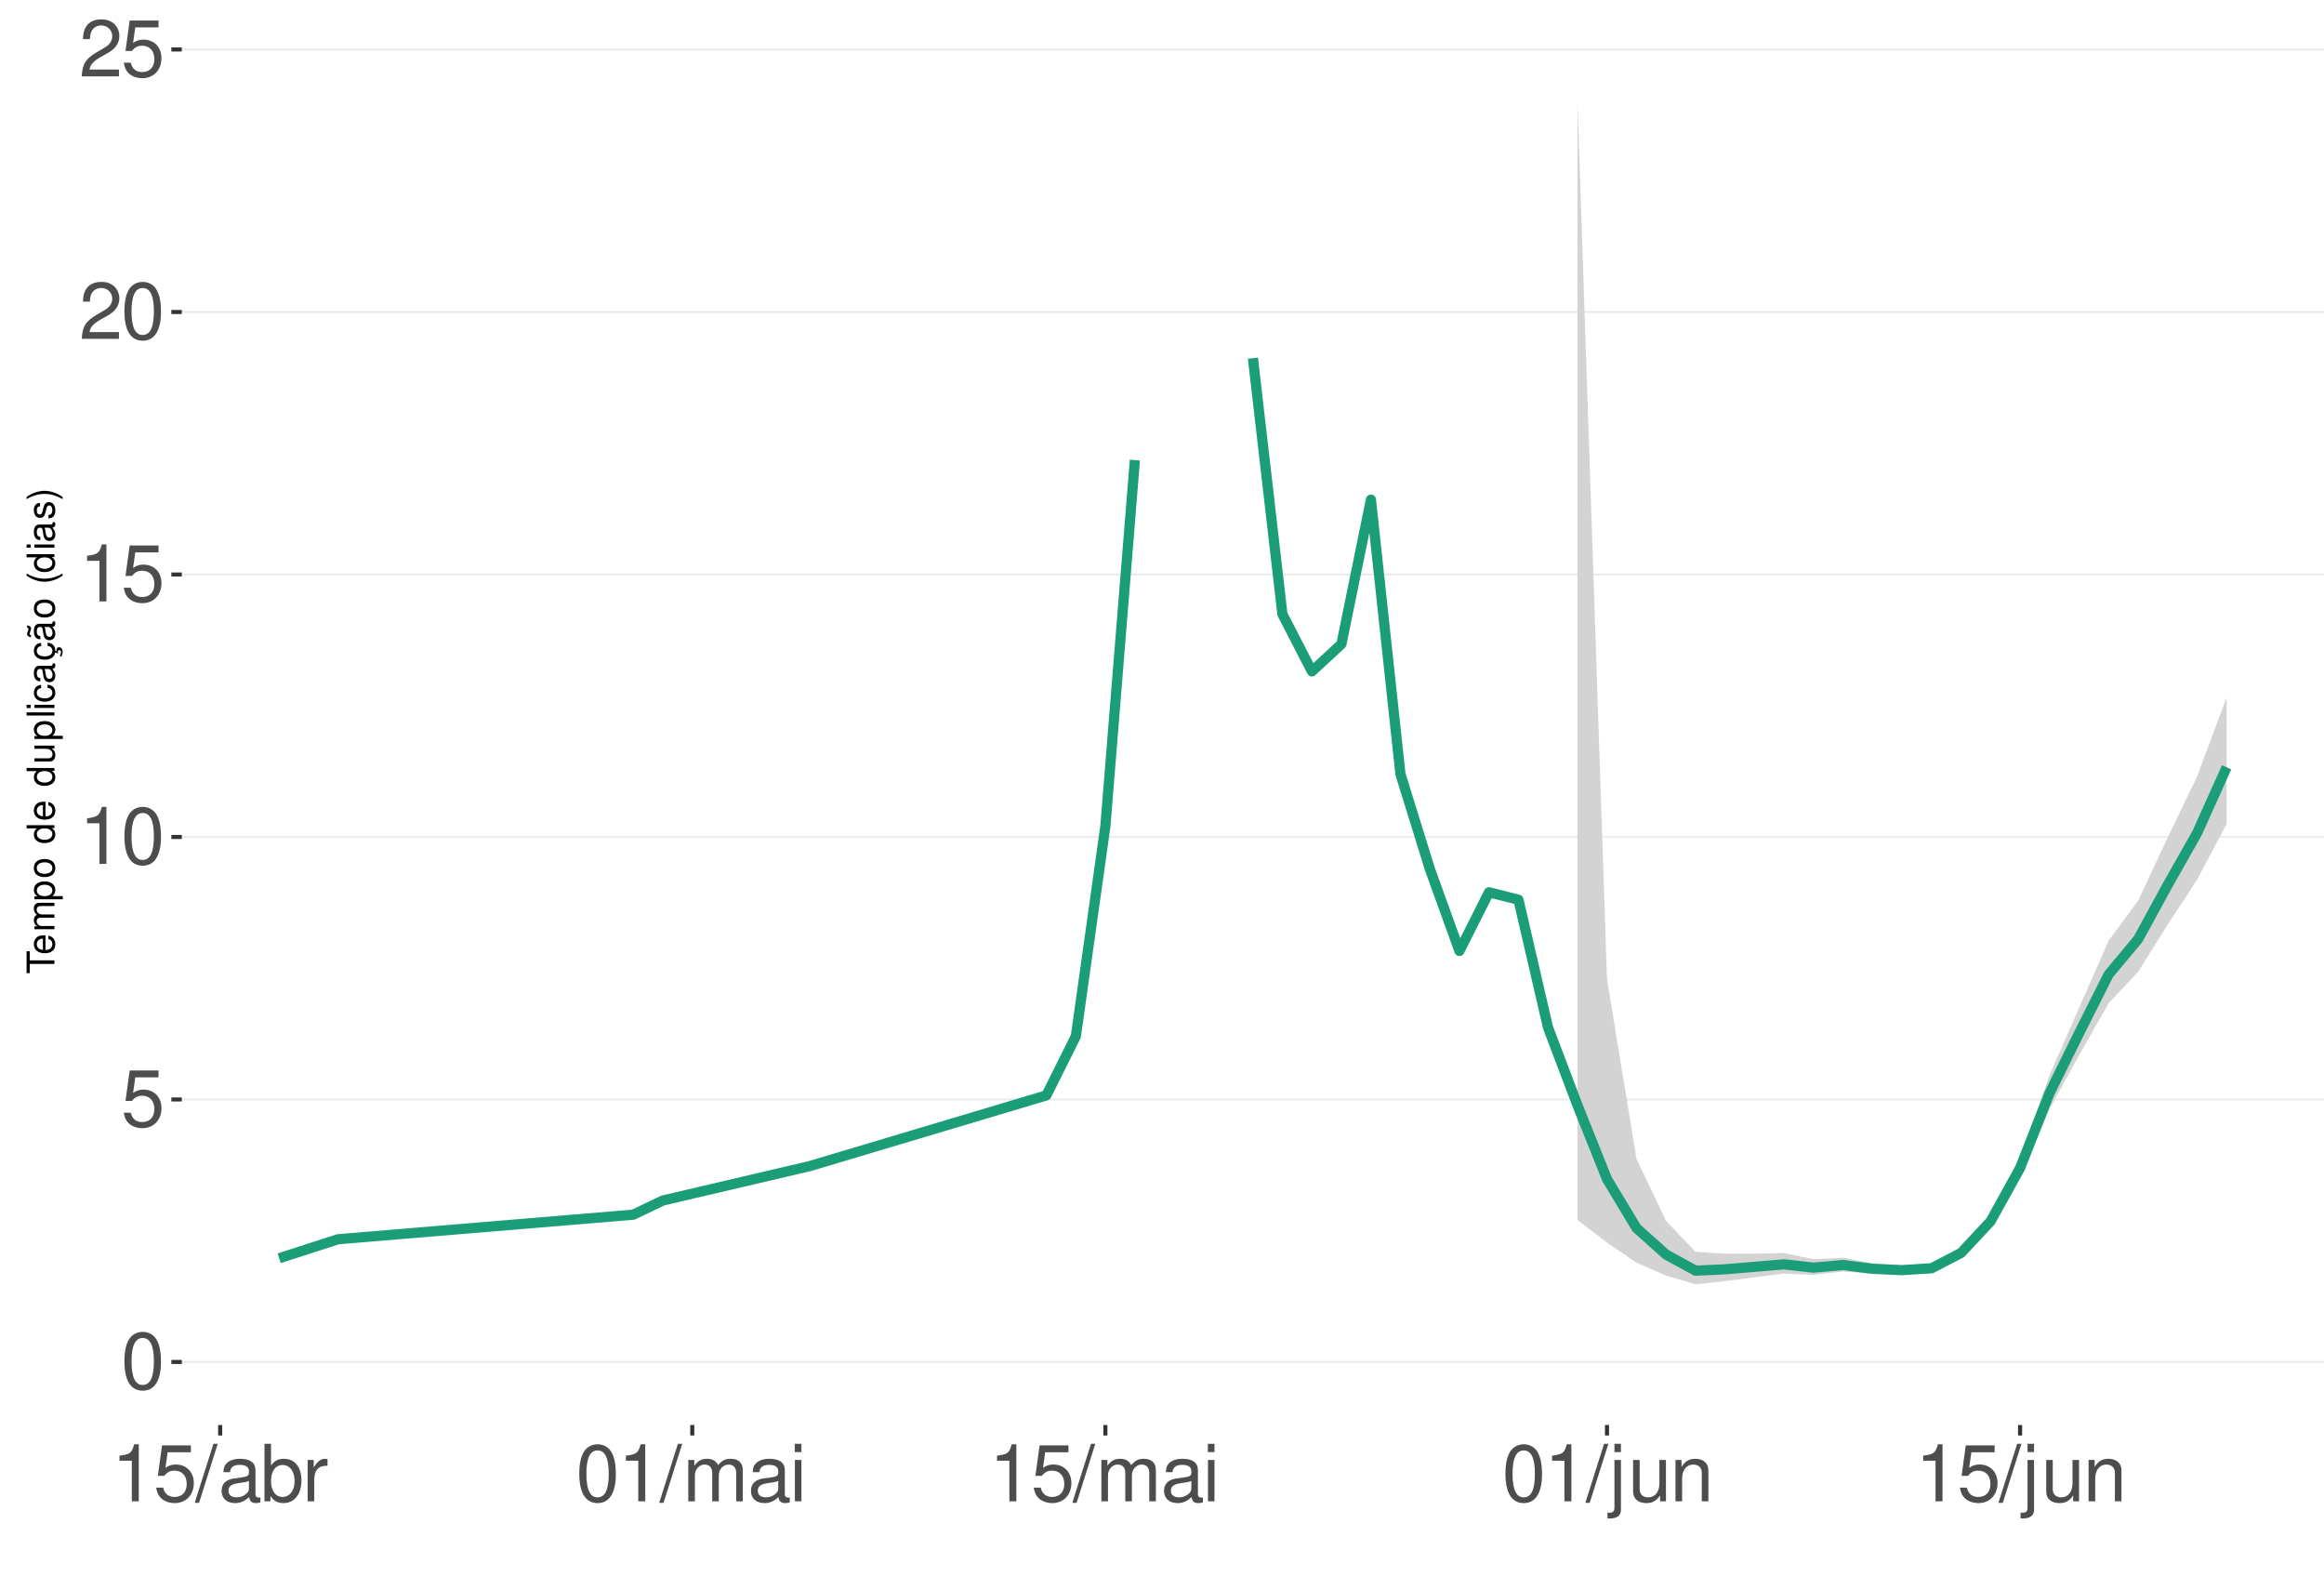
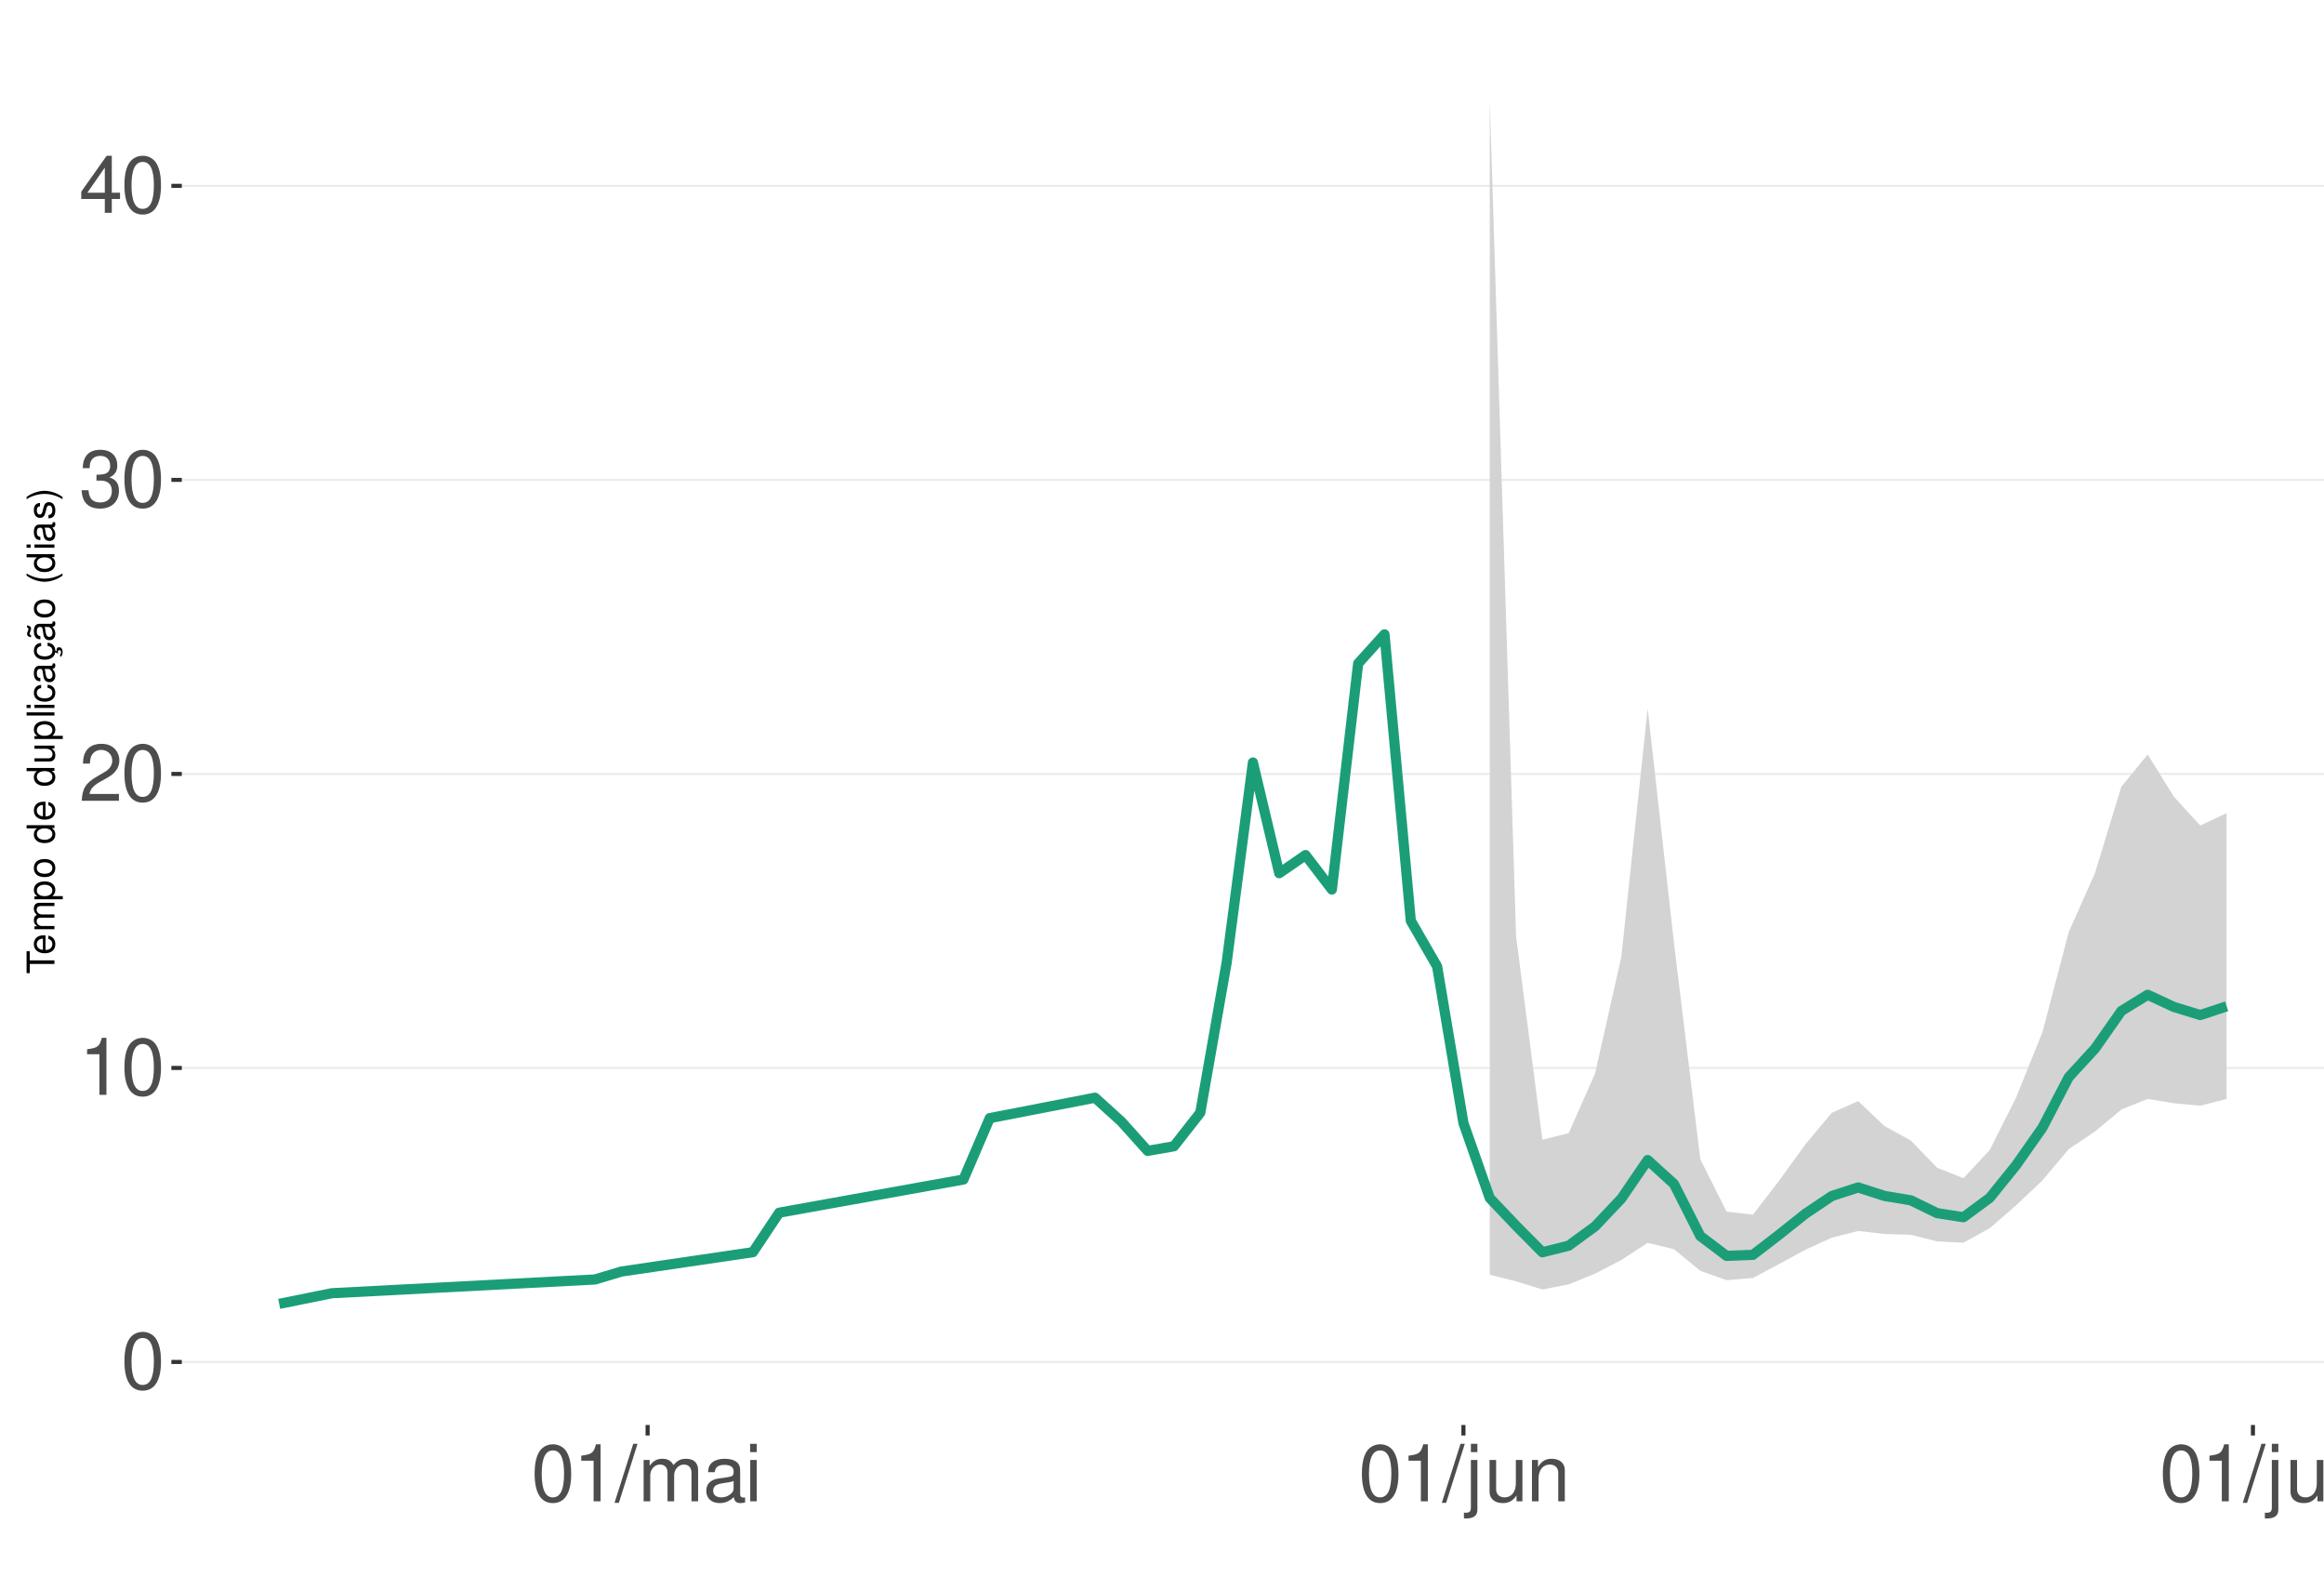
<svg xmlns="http://www.w3.org/2000/svg" xmlns:xlink="http://www.w3.org/1999/xlink" width="609pt" height="413pt" viewBox="0 0 609 413" version="1.1">
  <defs>
    <g>
      <symbol overflow="visible" id="glyph0-0">
        <path style="stroke:none;" d="" />
      </symbol>
      <symbol overflow="visible" id="glyph0-1">
        <path style="stroke:none;" d="M 5.688 -14.938 C 4.312 -14.938 3.078 -14.312 2.312 -13.297 C 1.359 -11.984 0.891 -10 0.891 -7.234 C 0.891 -2.188 2.547 0.469 5.688 0.469 C 8.781 0.469 10.469 -2.188 10.469 -7.109 C 10.469 -10 10.016 -11.938 9.047 -13.297 C 8.281 -14.328 7.062 -14.938 5.688 -14.938 Z M 5.688 -13.328 C 7.641 -13.328 8.609 -11.312 8.609 -7.266 C 8.609 -3.016 7.656 -1.031 5.641 -1.031 C 3.719 -1.031 2.75 -3.094 2.75 -7.203 C 2.75 -11.312 3.719 -13.328 5.688 -13.328 Z M 5.688 -13.328 " />
      </symbol>
      <symbol overflow="visible" id="glyph0-2">
-         <path style="stroke:none;" d="M 9.828 -14.641 L 2.266 -14.641 L 1.172 -6.672 L 2.844 -6.672 C 3.703 -7.688 4.406 -8.031 5.562 -8.031 C 7.516 -8.031 8.734 -6.688 8.734 -4.531 C 8.734 -2.422 7.516 -1.141 5.531 -1.141 C 3.953 -1.141 2.969 -1.938 2.547 -3.594 L 0.719 -3.594 C 0.969 -2.391 1.172 -1.812 1.609 -1.281 C 2.438 -0.172 3.922 0.469 5.578 0.469 C 8.531 0.469 10.594 -1.672 10.594 -4.766 C 10.594 -7.656 8.672 -9.641 5.859 -9.641 C 4.828 -9.641 4 -9.375 3.156 -8.766 L 3.734 -12.844 L 9.828 -12.844 Z M 9.828 -14.641 " />
+         <path style="stroke:none;" d="M 5.344 -10.641 L 5.344 0 L 7.172 0 L 7.172 -14.938 L 5.969 -14.938 C 5.328 -12.641 4.922 -12.328 2.109 -11.953 L 2.109 -10.641 Z M 5.344 -10.641 " />
      </symbol>
      <symbol overflow="visible" id="glyph0-3">
-         <path style="stroke:none;" d="M 5.344 -10.641 L 5.344 0 L 7.172 0 L 7.172 -14.938 L 5.969 -14.938 C 5.328 -12.641 4.922 -12.328 2.109 -11.953 L 2.109 -10.641 Z M 5.344 -10.641 " />
+         <path style="stroke:none;" d="M 10.453 -1.797 L 2.75 -1.797 C 2.938 -3.031 3.594 -3.828 5.391 -4.922 L 7.453 -6.078 C 9.5 -7.203 10.562 -8.734 10.562 -10.578 C 10.562 -11.812 10.062 -12.969 9.188 -13.781 C 8.328 -14.562 7.25 -14.938 5.859 -14.938 C 4 -14.938 2.625 -14.281 1.812 -13 C 1.297 -12.203 1.078 -11.281 1.031 -9.766 L 2.844 -9.766 C 2.906 -10.781 3.031 -11.375 3.281 -11.875 C 3.766 -12.781 4.703 -13.344 5.797 -13.344 C 7.453 -13.344 8.703 -12.141 8.703 -10.531 C 8.703 -9.344 8.016 -8.297 6.719 -7.562 L 4.812 -6.438 C 1.75 -4.688 0.875 -3.281 0.703 -0.016 L 10.453 -0.016 Z M 10.453 -1.797 " />
      </symbol>
      <symbol overflow="visible" id="glyph0-4">
-         <path style="stroke:none;" d="M 10.453 -1.797 L 2.75 -1.797 C 2.938 -3.031 3.594 -3.828 5.391 -4.922 L 7.453 -6.078 C 9.5 -7.203 10.562 -8.734 10.562 -10.578 C 10.562 -11.812 10.062 -12.969 9.188 -13.781 C 8.328 -14.562 7.25 -14.938 5.859 -14.938 C 4 -14.938 2.625 -14.281 1.812 -13 C 1.297 -12.203 1.078 -11.281 1.031 -9.766 L 2.844 -9.766 C 2.906 -10.781 3.031 -11.375 3.281 -11.875 C 3.766 -12.781 4.703 -13.344 5.797 -13.344 C 7.453 -13.344 8.703 -12.141 8.703 -10.531 C 8.703 -9.344 8.016 -8.297 6.719 -7.562 L 4.812 -6.438 C 1.75 -4.688 0.875 -3.281 0.703 -0.016 L 10.453 -0.016 Z M 10.453 -1.797 " />
+         <path style="stroke:none;" d="M 4.562 -6.875 L 5.562 -6.875 C 7.547 -6.875 8.594 -5.953 8.594 -4.156 C 8.594 -2.266 7.453 -1.141 5.578 -1.141 C 3.578 -1.141 2.609 -2.141 2.484 -4.344 L 0.656 -4.344 C 0.75 -3.141 0.953 -2.359 1.297 -1.688 C 2.062 -0.25 3.484 0.469 5.5 0.469 C 8.516 0.469 10.453 -1.344 10.453 -4.172 C 10.453 -6.078 9.734 -7.109 7.969 -7.719 C 9.344 -8.281 10.016 -9.312 10.016 -10.828 C 10.016 -13.391 8.344 -14.938 5.562 -14.938 C 2.609 -14.938 1.031 -13.281 0.969 -10.125 L 2.781 -10.125 C 2.812 -11.031 2.891 -11.547 3.125 -12 C 3.531 -12.844 4.438 -13.344 5.578 -13.344 C 7.188 -13.344 8.156 -12.375 8.156 -10.766 C 8.156 -9.703 7.781 -9.062 6.984 -8.719 C 6.484 -8.516 5.828 -8.422 4.562 -8.406 Z M 4.562 -6.875 " />
      </symbol>
      <symbol overflow="visible" id="glyph0-5">
+         <path style="stroke:none;" d="M 6.75 -3.609 L 6.75 0 L 8.578 0 L 8.578 -3.609 L 10.734 -3.609 L 10.734 -5.25 L 8.578 -5.25 L 8.578 -14.938 L 7.234 -14.938 L 0.578 -5.531 L 0.578 -3.609 Z M 6.75 -5.25 L 2.172 -5.25 L 6.75 -11.844 Z M 6.75 -5.25 " />
+       </symbol>
+       <symbol overflow="visible" id="glyph0-6">
        <path style="stroke:none;" d="M 4.734 -15.062 L -0.172 0.406 L 0.969 0.406 L 5.859 -15.062 Z M 4.734 -15.062 " />
      </symbol>
-       <symbol overflow="visible" id="glyph0-6">
+       <symbol overflow="visible" id="glyph0-7">
+         <path style="stroke:none;" d="M 1.453 -10.828 L 1.453 0 L 3.188 0 L 3.188 -6.797 C 3.188 -8.359 4.312 -9.625 5.719 -9.625 C 7 -9.625 7.719 -8.844 7.719 -7.453 L 7.719 0 L 9.453 0 L 9.453 -6.797 C 9.453 -8.359 10.594 -9.625 12 -9.625 C 13.266 -9.625 14 -8.812 14 -7.453 L 14 0 L 15.734 0 L 15.734 -8.125 C 15.734 -10.062 14.625 -11.141 12.594 -11.141 C 11.156 -11.141 10.281 -10.703 9.281 -9.484 C 8.641 -10.641 7.766 -11.141 6.359 -11.141 C 4.922 -11.141 3.953 -10.594 3.031 -9.297 L 3.031 -10.828 Z M 1.453 -10.828 " />
+       </symbol>
+       <symbol overflow="visible" id="glyph0-8">
        <path style="stroke:none;" d="M 11.047 -1.016 C 10.859 -0.969 10.781 -0.969 10.672 -0.969 C 10.078 -0.969 9.75 -1.281 9.75 -1.812 L 9.75 -8.188 C 9.75 -10.094 8.344 -11.141 5.688 -11.141 C 4.094 -11.141 2.828 -10.672 2.094 -9.875 C 1.594 -9.312 1.391 -8.703 1.344 -7.625 L 3.078 -7.625 C 3.219 -8.938 4 -9.547 5.625 -9.547 C 7.188 -9.547 8.031 -8.969 8.031 -7.938 L 8.031 -7.484 C 8.016 -6.734 7.641 -6.469 6.234 -6.281 C 3.797 -5.969 3.422 -5.891 2.766 -5.625 C 1.516 -5.078 0.875 -4.125 0.875 -2.734 C 0.875 -0.766 2.234 0.469 4.422 0.469 C 5.781 0.469 6.875 0 8.094 -1.109 C 8.219 0 8.766 0.469 9.875 0.469 C 10.25 0.469 10.469 0.438 11.047 0.297 Z M 8.031 -3.406 C 8.031 -2.828 7.875 -2.484 7.359 -2 C 6.656 -1.359 5.797 -1.031 4.797 -1.031 C 3.453 -1.031 2.672 -1.672 2.672 -2.766 C 2.672 -3.906 3.406 -4.484 5.266 -4.75 C 7.109 -5 7.453 -5.078 8.031 -5.344 Z M 8.031 -3.406 " />
      </symbol>
-       <symbol overflow="visible" id="glyph0-7">
-         <path style="stroke:none;" d="M 1.109 -15.062 L 1.109 0 L 2.672 0 L 2.672 -1.391 C 3.484 -0.125 4.578 0.469 6.094 0.469 C 8.938 0.469 10.797 -1.859 10.797 -5.453 C 10.797 -8.969 9.047 -11.141 6.172 -11.141 C 4.688 -11.141 3.641 -10.578 2.828 -9.359 L 2.828 -15.062 Z M 5.844 -9.516 C 7.766 -9.516 9 -7.844 9 -5.266 C 9 -2.812 7.719 -1.141 5.844 -1.141 C 4 -1.141 2.828 -2.781 2.828 -5.328 C 2.828 -7.875 4 -9.516 5.844 -9.516 Z M 5.844 -9.516 " />
-       </symbol>
-       <symbol overflow="visible" id="glyph0-8">
-         <path style="stroke:none;" d="M 1.422 -10.828 L 1.422 0 L 3.156 0 L 3.156 -5.625 C 3.188 -8.219 4.25 -9.375 6.625 -9.312 L 6.625 -11.078 C 6.344 -11.109 6.172 -11.141 5.969 -11.141 C 4.859 -11.141 4 -10.469 3.016 -8.859 L 3.016 -10.828 Z M 1.422 -10.828 " />
-       </symbol>
      <symbol overflow="visible" id="glyph0-9">
-         <path style="stroke:none;" d="M 1.453 -10.828 L 1.453 0 L 3.188 0 L 3.188 -6.797 C 3.188 -8.359 4.312 -9.625 5.719 -9.625 C 7 -9.625 7.719 -8.844 7.719 -7.453 L 7.719 0 L 9.453 0 L 9.453 -6.797 C 9.453 -8.359 10.594 -9.625 12 -9.625 C 13.266 -9.625 14 -8.812 14 -7.453 L 14 0 L 15.734 0 L 15.734 -8.125 C 15.734 -10.062 14.625 -11.141 12.594 -11.141 C 11.156 -11.141 10.281 -10.703 9.281 -9.484 C 8.641 -10.641 7.766 -11.141 6.359 -11.141 C 4.922 -11.141 3.953 -10.594 3.031 -9.297 L 3.031 -10.828 Z M 1.453 -10.828 " />
+         <path style="stroke:none;" d="M 3.094 -10.828 L 1.391 -10.828 L 1.391 0 L 3.094 0 Z M 3.094 -15.062 L 1.359 -15.062 L 1.359 -12.891 L 3.094 -12.891 Z M 3.094 -15.062 " />
      </symbol>
      <symbol overflow="visible" id="glyph0-10">
-         <path style="stroke:none;" d="M 3.094 -10.828 L 1.391 -10.828 L 1.391 0 L 3.094 0 Z M 3.094 -15.062 L 1.359 -15.062 L 1.359 -12.891 L 3.094 -12.891 Z M 3.094 -15.062 " />
+         <path style="stroke:none;" d="M 1.453 -10.828 L 1.453 1.562 C 1.453 2.641 1.109 3 0.047 3 C -0.078 3 -0.141 3 -0.375 2.969 L -0.375 4.438 C -0.172 4.484 -0.062 4.5 0.203 4.5 C 2.141 4.5 3.156 3.734 3.156 2.25 L 3.156 -10.828 Z M 3.156 -15.062 L 1.453 -15.062 L 1.453 -12.891 L 3.156 -12.891 Z M 3.156 -15.062 " />
      </symbol>
      <symbol overflow="visible" id="glyph0-11">
-         <path style="stroke:none;" d="M 1.453 -10.828 L 1.453 1.562 C 1.453 2.641 1.109 3 0.047 3 C -0.078 3 -0.141 3 -0.375 2.969 L -0.375 4.438 C -0.172 4.484 -0.062 4.5 0.203 4.5 C 2.141 4.5 3.156 3.734 3.156 2.25 L 3.156 -10.828 Z M 3.156 -15.062 L 1.453 -15.062 L 1.453 -12.891 L 3.156 -12.891 Z M 3.156 -15.062 " />
+         <path style="stroke:none;" d="M 9.953 0 L 9.953 -10.828 L 8.234 -10.828 L 8.234 -4.688 C 8.234 -2.484 7.078 -1.031 5.281 -1.031 C 3.922 -1.031 3.062 -1.859 3.062 -3.156 L 3.062 -10.828 L 1.344 -10.828 L 1.344 -2.484 C 1.344 -0.688 2.688 0.469 4.797 0.469 C 6.375 0.469 7.391 -0.078 8.406 -1.516 L 8.406 0 Z M 9.953 0 " />
      </symbol>
      <symbol overflow="visible" id="glyph0-12">
-         <path style="stroke:none;" d="M 9.953 0 L 9.953 -10.828 L 8.234 -10.828 L 8.234 -4.688 C 8.234 -2.484 7.078 -1.031 5.281 -1.031 C 3.922 -1.031 3.062 -1.859 3.062 -3.156 L 3.062 -10.828 L 1.344 -10.828 L 1.344 -2.484 C 1.344 -0.688 2.688 0.469 4.797 0.469 C 6.375 0.469 7.391 -0.078 8.406 -1.516 L 8.406 0 Z M 9.953 0 " />
+         <path style="stroke:none;" d="M 1.453 -10.828 L 1.453 0 L 3.188 0 L 3.188 -5.969 C 3.188 -8.188 4.344 -9.625 6.109 -9.625 C 7.484 -9.625 8.344 -8.797 8.344 -7.5 L 8.344 0 L 10.062 0 L 10.062 -8.188 C 10.062 -9.984 8.719 -11.141 6.625 -11.141 C 5.016 -11.141 3.984 -10.516 3.031 -9 L 3.031 -10.828 Z M 1.453 -10.828 " />
      </symbol>
      <symbol overflow="visible" id="glyph0-13">
-         <path style="stroke:none;" d="M 1.453 -10.828 L 1.453 0 L 3.188 0 L 3.188 -5.969 C 3.188 -8.188 4.344 -9.625 6.109 -9.625 C 7.484 -9.625 8.344 -8.797 8.344 -7.5 L 8.344 0 L 10.062 0 L 10.062 -8.188 C 10.062 -9.984 8.719 -11.141 6.625 -11.141 C 5.016 -11.141 3.984 -10.516 3.031 -9 L 3.031 -10.828 Z M 1.453 -10.828 " />
+         <path style="stroke:none;" d="M 3.141 -15.062 L 1.406 -15.062 L 1.406 0 L 3.141 0 Z M 3.141 -15.062 " />
      </symbol>
      <symbol overflow="visible" id="glyph1-0">
        <path style="stroke:none;" d="" />
      </symbol>
      <symbol overflow="visible" id="glyph1-1">
        <path style="stroke:none;" d="M -6.469 -3.547 L -6.469 -5.938 L -7.297 -5.938 L -7.297 -0.203 L -6.469 -0.203 L -6.469 -2.609 L 0 -2.609 L 0 -3.547 Z M -6.469 -3.547 " />
      </symbol>
      <symbol overflow="visible" id="glyph1-2">
        <path style="stroke:none;" d="M -2.344 -5.125 C -3.141 -5.125 -3.625 -5.062 -4.016 -4.922 C -4.875 -4.578 -5.391 -3.781 -5.391 -2.797 C -5.391 -1.344 -4.281 -0.406 -2.547 -0.406 C -0.812 -0.406 0.234 -1.297 0.234 -2.781 C 0.234 -3.984 -0.453 -4.812 -1.594 -5.016 L -1.594 -4.188 C -0.906 -3.953 -0.547 -3.484 -0.547 -2.812 C -0.547 -2.281 -0.781 -1.828 -1.219 -1.547 C -1.516 -1.344 -1.812 -1.281 -2.344 -1.266 Z M -3.016 -1.297 C -3.984 -1.359 -4.625 -1.953 -4.625 -2.797 C -4.625 -3.641 -3.953 -4.234 -3.016 -4.234 Z M -3.016 -1.297 " />
      </symbol>
      <symbol overflow="visible" id="glyph1-3">
        <path style="stroke:none;" d="M -5.234 -0.703 L 0 -0.703 L 0 -1.547 L -3.297 -1.547 C -4.047 -1.547 -4.656 -2.094 -4.656 -2.766 C -4.656 -3.391 -4.281 -3.734 -3.609 -3.734 L 0 -3.734 L 0 -4.578 L -3.297 -4.578 C -4.047 -4.578 -4.656 -5.125 -4.656 -5.812 C -4.656 -6.422 -4.266 -6.781 -3.609 -6.781 L 0 -6.781 L 0 -7.625 L -3.938 -7.625 C -4.875 -7.625 -5.391 -7.078 -5.391 -6.094 C -5.391 -5.406 -5.188 -4.984 -4.594 -4.484 C -5.156 -4.188 -5.391 -3.766 -5.391 -3.078 C -5.391 -2.375 -5.125 -1.906 -4.5 -1.469 L -5.234 -1.469 Z M -5.234 -0.703 " />
      </symbol>
      <symbol overflow="visible" id="glyph1-4">
        <path style="stroke:none;" d="M 2.188 -0.547 L 2.188 -1.375 L -0.547 -1.375 C -0.016 -1.812 0.234 -2.312 0.234 -2.984 C 0.234 -4.344 -0.859 -5.234 -2.531 -5.234 C -4.297 -5.234 -5.391 -4.375 -5.391 -2.984 C -5.391 -2.266 -5.062 -1.703 -4.453 -1.312 L -5.234 -1.312 L -5.234 -0.547 Z M -4.609 -2.844 C -4.609 -3.766 -3.797 -4.359 -2.547 -4.359 C -1.359 -4.359 -0.547 -3.75 -0.547 -2.844 C -0.547 -1.953 -1.344 -1.375 -2.578 -1.375 C -3.812 -1.375 -4.609 -1.953 -4.609 -2.844 Z M -4.609 -2.844 " />
      </symbol>
      <symbol overflow="visible" id="glyph1-5">
        <path style="stroke:none;" d="M -5.391 -2.719 C -5.391 -1.234 -4.344 -0.359 -2.578 -0.359 C -0.812 -0.359 0.234 -1.234 0.234 -2.734 C 0.234 -4.203 -0.812 -5.094 -2.547 -5.094 C -4.359 -5.094 -5.391 -4.234 -5.391 -2.719 Z M -4.625 -2.734 C -4.625 -3.672 -3.844 -4.234 -2.547 -4.234 C -1.312 -4.234 -0.547 -3.656 -0.547 -2.734 C -0.547 -1.797 -1.312 -1.234 -2.578 -1.234 C -3.844 -1.234 -4.625 -1.797 -4.625 -2.734 Z M -4.625 -2.734 " />
      </symbol>
      <symbol overflow="visible" id="glyph1-6">
        <path style="stroke:none;" d="" />
      </symbol>
      <symbol overflow="visible" id="glyph1-7">
        <path style="stroke:none;" d="M -7.297 -4.953 L -7.297 -4.125 L -4.578 -4.125 C -5.109 -3.766 -5.391 -3.203 -5.391 -2.516 C -5.391 -1.156 -4.297 -0.266 -2.625 -0.266 C -0.859 -0.266 0.234 -1.125 0.234 -2.547 C 0.234 -3.266 -0.047 -3.766 -0.688 -4.203 L 0 -4.203 L 0 -4.953 Z M -4.609 -2.656 C -4.609 -3.547 -3.812 -4.125 -2.562 -4.125 C -1.344 -4.125 -0.547 -3.547 -0.547 -2.656 C -0.547 -1.734 -1.359 -1.125 -2.578 -1.125 C -3.797 -1.125 -4.609 -1.734 -4.609 -2.656 Z M -4.609 -2.656 " />
      </symbol>
      <symbol overflow="visible" id="glyph1-8">
        <path style="stroke:none;" d="M 0 -4.812 L -5.234 -4.812 L -5.234 -3.984 L -2.266 -3.984 C -1.203 -3.984 -0.5 -3.438 -0.5 -2.562 C -0.5 -1.906 -0.906 -1.484 -1.531 -1.484 L -5.234 -1.484 L -5.234 -0.656 L -1.203 -0.656 C -0.328 -0.656 0.234 -1.297 0.234 -2.312 C 0.234 -3.094 -0.047 -3.578 -0.734 -4.062 L 0 -4.062 Z M 0 -4.812 " />
      </symbol>
      <symbol overflow="visible" id="glyph1-9">
        <path style="stroke:none;" d="M -7.297 -1.516 L -7.297 -0.688 L 0 -0.688 L 0 -1.516 Z M -7.297 -1.516 " />
      </symbol>
      <symbol overflow="visible" id="glyph1-10">
        <path style="stroke:none;" d="M -5.234 -1.5 L -5.234 -0.672 L 0 -0.672 L 0 -1.5 Z M -7.297 -1.5 L -7.297 -0.656 L -6.234 -0.656 L -6.234 -1.5 Z M -7.297 -1.5 " />
      </symbol>
      <symbol overflow="visible" id="glyph1-11">
        <path style="stroke:none;" d="M -3.484 -4.703 C -3.984 -4.672 -4.312 -4.562 -4.609 -4.359 C -5.094 -4 -5.391 -3.375 -5.391 -2.641 C -5.391 -1.219 -4.266 -0.312 -2.531 -0.312 C -0.844 -0.312 0.234 -1.203 0.234 -2.625 C 0.234 -3.875 -0.516 -4.672 -1.797 -4.766 L -1.797 -3.938 C -0.953 -3.797 -0.547 -3.359 -0.547 -2.656 C -0.547 -1.734 -1.297 -1.188 -2.531 -1.188 C -3.844 -1.188 -4.625 -1.719 -4.625 -2.625 C -4.625 -3.328 -4.203 -3.766 -3.484 -3.875 Z M -3.484 -4.703 " />
      </symbol>
      <symbol overflow="visible" id="glyph1-12">
        <path style="stroke:none;" d="M -0.484 -5.344 C -0.469 -5.266 -0.469 -5.219 -0.469 -5.172 C -0.469 -4.875 -0.625 -4.719 -0.875 -4.719 L -3.953 -4.719 C -4.891 -4.719 -5.391 -4.047 -5.391 -2.75 C -5.391 -1.984 -5.172 -1.375 -4.781 -1.016 C -4.516 -0.766 -4.203 -0.672 -3.688 -0.656 L -3.688 -1.484 C -4.328 -1.562 -4.625 -1.938 -4.625 -2.719 C -4.625 -3.484 -4.344 -3.891 -3.844 -3.891 L -3.625 -3.891 C -3.266 -3.875 -3.125 -3.703 -3.047 -3.016 C -2.891 -1.844 -2.844 -1.656 -2.719 -1.344 C -2.453 -0.734 -2 -0.422 -1.312 -0.422 C -0.375 -0.422 0.234 -1.078 0.234 -2.141 C 0.234 -2.797 0 -3.328 -0.547 -3.922 C 0 -3.984 0.234 -4.234 0.234 -4.781 C 0.234 -4.953 0.203 -5.062 0.141 -5.344 Z M -1.656 -3.891 C -1.375 -3.891 -1.203 -3.812 -0.969 -3.562 C -0.656 -3.219 -0.5 -2.812 -0.5 -2.312 C -0.5 -1.672 -0.812 -1.297 -1.344 -1.297 C -1.891 -1.297 -2.172 -1.656 -2.297 -2.547 C -2.422 -3.438 -2.453 -3.609 -2.594 -3.891 Z M -1.656 -3.891 " />
      </symbol>
      <symbol overflow="visible" id="glyph1-13">
        <path style="stroke:none;" d="M 0.234 -2.641 C 0.234 -3.875 -0.547 -4.703 -1.797 -4.766 L -1.797 -3.938 C -0.953 -3.797 -0.531 -3.359 -0.531 -2.656 C -0.531 -1.734 -1.281 -1.188 -2.516 -1.188 C -3.844 -1.188 -4.625 -1.719 -4.625 -2.625 C -4.625 -3.328 -4.203 -3.766 -3.484 -3.875 L -3.484 -4.703 C -3.984 -4.672 -4.312 -4.562 -4.609 -4.359 C -5.094 -4 -5.391 -3.375 -5.391 -2.641 C -5.391 -1.219 -4.266 -0.312 -2.531 -0.312 C -1.469 -0.312 -0.625 -0.672 -0.156 -1.312 C 0.047 -1.594 0.125 -1.812 0.203 -2.25 L 0.922 -1.938 L 0.984 -2.062 C 0.938 -2.188 0.906 -2.25 0.906 -2.375 C 0.906 -2.656 1.047 -2.828 1.281 -2.828 C 1.547 -2.828 1.734 -2.594 1.734 -2.297 C 1.734 -2.031 1.672 -1.844 1.438 -1.406 L 1.406 -1.312 L 1.812 -1.094 C 2.078 -1.75 2.141 -1.953 2.141 -2.344 C 2.141 -3.109 1.781 -3.578 1.203 -3.578 C 0.781 -3.578 0.547 -3.297 0.547 -2.797 C 0.547 -2.703 0.547 -2.641 0.562 -2.516 Z M 0.234 -2.641 " />
      </symbol>
      <symbol overflow="visible" id="glyph1-14">
        <path style="stroke:none;" d="M -0.484 -5.344 C -0.469 -5.266 -0.469 -5.219 -0.469 -5.172 C -0.469 -4.875 -0.625 -4.719 -0.875 -4.719 L -3.953 -4.719 C -4.891 -4.719 -5.391 -4.047 -5.391 -2.75 C -5.391 -1.984 -5.172 -1.375 -4.781 -1.016 C -4.516 -0.766 -4.203 -0.672 -3.688 -0.656 L -3.688 -1.484 C -4.328 -1.562 -4.625 -1.938 -4.625 -2.719 C -4.625 -3.484 -4.344 -3.891 -3.844 -3.891 L -3.625 -3.891 C -3.266 -3.875 -3.125 -3.703 -3.047 -3.016 C -2.891 -1.844 -2.844 -1.656 -2.719 -1.344 C -2.453 -0.734 -2 -0.422 -1.312 -0.422 C -0.375 -0.422 0.234 -1.078 0.234 -2.141 C 0.234 -2.797 0 -3.328 -0.547 -3.922 C 0 -3.984 0.234 -4.234 0.234 -4.781 C 0.234 -4.953 0.203 -5.062 0.141 -5.344 Z M -1.656 -3.891 C -1.375 -3.891 -1.203 -3.812 -0.969 -3.562 C -0.656 -3.219 -0.5 -2.812 -0.5 -2.312 C -0.5 -1.672 -0.812 -1.297 -1.344 -1.297 C -1.891 -1.297 -2.172 -1.656 -2.297 -2.547 C -2.422 -3.438 -2.453 -3.609 -2.594 -3.891 Z M -7.172 -3.75 C -6.922 -3.672 -6.812 -3.547 -6.812 -3.375 C -6.812 -3.25 -6.875 -2.984 -6.984 -2.734 C -7.156 -2.312 -7.172 -2.25 -7.172 -2.047 C -7.172 -1.594 -6.797 -1.297 -6.141 -1.188 L -6.141 -1.766 C -6.375 -1.812 -6.5 -1.938 -6.5 -2.094 C -6.5 -2.203 -6.469 -2.344 -6.375 -2.578 C -6.156 -3.156 -6.125 -3.234 -6.125 -3.438 C -6.125 -3.922 -6.484 -4.219 -7.172 -4.312 Z M -7.172 -3.75 " />
      </symbol>
      <symbol overflow="visible" id="glyph1-15">
        <path style="stroke:none;" d="M -7.297 -2.359 C -5.984 -1.359 -4.156 -0.734 -2.594 -0.734 C -1.016 -0.734 0.812 -1.359 2.125 -2.359 L 2.125 -2.906 C 0.688 -2.031 -0.984 -1.547 -2.594 -1.547 C -4.188 -1.547 -5.875 -2.031 -7.297 -2.906 Z M -7.297 -2.359 " />
      </symbol>
      <symbol overflow="visible" id="glyph1-16">
        <path style="stroke:none;" d="M -3.781 -4.375 C -4.812 -4.375 -5.391 -3.688 -5.391 -2.484 C -5.391 -1.266 -4.766 -0.469 -3.797 -0.469 C -2.969 -0.469 -2.578 -0.891 -2.281 -2.125 L -2.094 -2.906 C -1.953 -3.484 -1.734 -3.719 -1.375 -3.719 C -0.875 -3.719 -0.547 -3.234 -0.547 -2.5 C -0.547 -2.047 -0.672 -1.672 -0.891 -1.453 C -1.047 -1.328 -1.188 -1.266 -1.562 -1.219 L -1.562 -0.344 C -0.344 -0.375 0.234 -1.062 0.234 -2.438 C 0.234 -3.75 -0.422 -4.594 -1.438 -4.594 C -2.203 -4.594 -2.641 -4.156 -2.891 -3.109 L -3.078 -2.312 C -3.234 -1.625 -3.453 -1.344 -3.828 -1.344 C -4.312 -1.344 -4.625 -1.766 -4.625 -2.453 C -4.625 -3.125 -4.328 -3.484 -3.781 -3.5 Z M -3.781 -4.375 " />
      </symbol>
      <symbol overflow="visible" id="glyph1-17">
        <path style="stroke:none;" d="M 2.125 -0.938 C 0.812 -1.938 -1.016 -2.562 -2.578 -2.562 C -4.156 -2.562 -5.984 -1.938 -7.297 -0.938 L -7.297 -0.375 C -5.859 -1.266 -4.188 -1.75 -2.578 -1.75 C -0.984 -1.75 0.703 -1.266 2.125 -0.375 Z M 2.125 -0.938 " />
      </symbol>
    </g>
    <clipPath id="clip1">
      <path d="M 47.645 9.961 L 609 9.961 L 609 373.328 L 47.645 373.328 Z M 47.645 9.961 " />
    </clipPath>
    <clipPath id="clip2">
      <path d="M 47.645 356 L 609 356 L 609 358 L 47.645 358 Z M 47.645 356 " />
    </clipPath>
    <clipPath id="clip3">
-       <path d="M 47.645 287 L 609 287 L 609 289 L 47.645 289 Z M 47.645 287 " />
+       <path d="M 47.645 279 L 609 279 L 609 281 L 47.645 281 Z M 47.645 279 " />
    </clipPath>
    <clipPath id="clip4">
-       <path d="M 47.645 219 L 609 219 L 609 220 L 47.645 220 Z M 47.645 219 " />
+       <path d="M 47.645 202 L 609 202 L 609 204 L 47.645 204 Z M 47.645 202 " />
    </clipPath>
    <clipPath id="clip5">
-       <path d="M 47.645 150 L 609 150 L 609 151 L 47.645 151 Z M 47.645 150 " />
+       <path d="M 47.645 125 L 609 125 L 609 126 L 47.645 126 Z M 47.645 125 " />
    </clipPath>
    <clipPath id="clip6">
-       <path d="M 47.645 81 L 609 81 L 609 82 L 47.645 82 Z M 47.645 81 " />
-     </clipPath>
-     <clipPath id="clip7">
-       <path d="M 47.645 12 L 609 12 L 609 14 L 47.645 14 Z M 47.645 12 " />
+       <path d="M 47.645 48 L 609 48 L 609 49 L 47.645 49 Z M 47.645 48 " />
    </clipPath>
  </defs>
  <g id="surface99">
    <rect x="0" y="0" width="609" height="413" style="fill:rgb(100%,100%,100%);fill-opacity:1;stroke:none;" />
    <rect x="0" y="0" width="609" height="413" style="fill:rgb(100%,100%,100%);fill-opacity:1;stroke:none;" />
    <path style="fill:none;stroke-width:1.067;stroke-linecap:round;stroke-linejoin:round;stroke:rgb(100%,100%,100%);stroke-opacity:1;stroke-miterlimit:10;" d="M 0 413 L 609 413 L 609 0 L 0 0 Z M 0 413 " />
    <g clip-path="url(#clip1)" clip-rule="nonzero">
      <path style=" stroke:none;fill-rule:nonzero;fill:rgb(100%,100%,100%);fill-opacity:1;" d="M 47.645 373.328 L 609 373.328 L 609 9.961 L 47.645 9.961 Z M 47.645 373.328 " />
    </g>
    <g clip-path="url(#clip2)" clip-rule="nonzero">
      <path style="fill:none;stroke-width:0.533;stroke-linecap:butt;stroke-linejoin:round;stroke:rgb(92.157%,92.157%,92.157%);stroke-opacity:1;stroke-miterlimit:10;" d="M 47.645 356.812 L 609 356.812 " />
    </g>
    <g clip-path="url(#clip3)" clip-rule="nonzero">
-       <path style="fill:none;stroke-width:0.533;stroke-linecap:butt;stroke-linejoin:round;stroke:rgb(92.157%,92.157%,92.157%);stroke-opacity:1;stroke-miterlimit:10;" d="M 47.645 288.043 L 609 288.043 " />
+       <path style="fill:none;stroke-width:0.533;stroke-linecap:butt;stroke-linejoin:round;stroke:rgb(92.157%,92.157%,92.157%);stroke-opacity:1;stroke-miterlimit:10;" d="M 47.645 279.781 L 609 279.781 " />
    </g>
    <g clip-path="url(#clip4)" clip-rule="nonzero">
-       <path style="fill:none;stroke-width:0.533;stroke-linecap:butt;stroke-linejoin:round;stroke:rgb(92.157%,92.157%,92.157%);stroke-opacity:1;stroke-miterlimit:10;" d="M 47.645 219.273 L 609 219.273 " />
+       <path style="fill:none;stroke-width:0.533;stroke-linecap:butt;stroke-linejoin:round;stroke:rgb(92.157%,92.157%,92.157%);stroke-opacity:1;stroke-miterlimit:10;" d="M 47.645 202.75 L 609 202.75 " />
    </g>
    <g clip-path="url(#clip5)" clip-rule="nonzero">
-       <path style="fill:none;stroke-width:0.533;stroke-linecap:butt;stroke-linejoin:round;stroke:rgb(92.157%,92.157%,92.157%);stroke-opacity:1;stroke-miterlimit:10;" d="M 47.645 150.504 L 609 150.504 " />
+       <path style="fill:none;stroke-width:0.533;stroke-linecap:butt;stroke-linejoin:round;stroke:rgb(92.157%,92.157%,92.157%);stroke-opacity:1;stroke-miterlimit:10;" d="M 47.645 125.723 L 609 125.723 " />
    </g>
    <g clip-path="url(#clip6)" clip-rule="nonzero">
-       <path style="fill:none;stroke-width:0.533;stroke-linecap:butt;stroke-linejoin:round;stroke:rgb(92.157%,92.157%,92.157%);stroke-opacity:1;stroke-miterlimit:10;" d="M 47.645 81.734 L 609 81.734 " />
-     </g>
-     <g clip-path="url(#clip7)" clip-rule="nonzero">
-       <path style="fill:none;stroke-width:0.533;stroke-linecap:butt;stroke-linejoin:round;stroke:rgb(92.157%,92.157%,92.157%);stroke-opacity:1;stroke-miterlimit:10;" d="M 47.645 12.965 L 609 12.965 " />
-     </g>
-     <path style=" stroke:none;fill-rule:nonzero;fill:rgb(82.745%,82.745%,82.745%);fill-opacity:1;" d="M 413.375 26.48 L 421.109 256.449 L 428.84 303.602 L 436.574 319.836 L 444.305 327.941 L 452.039 328.445 L 459.77 328.422 L 467.5 328.281 L 475.234 329.875 L 482.965 329.484 L 490.699 330.953 L 498.43 331.613 L 506.164 331.293 L 513.895 327.145 L 521.625 318.402 L 529.359 303.34 L 537.09 281.66 L 544.824 264.02 L 552.555 246.457 L 560.289 235.953 L 568.02 219.465 L 575.75 203.395 L 583.484 182.715 L 583.484 215.844 L 575.75 230.453 L 568.02 242.246 L 560.289 254.594 L 552.555 262.828 L 544.824 276.453 L 537.09 290.523 L 529.359 308.395 L 521.625 321.406 L 513.895 329.266 L 506.164 333.164 L 498.43 333.805 L 490.699 333.699 L 482.965 333.094 L 475.234 333.992 L 467.5 333.652 L 459.77 334.629 L 452.039 335.645 L 444.305 336.457 L 436.574 334.176 L 428.84 330.797 L 421.109 325.539 L 413.375 319.598 Z M 413.375 26.48 " />
-     <path style="fill:none;stroke-width:2.667;stroke-linecap:butt;stroke-linejoin:round;stroke:rgb(10.588%,61.961%,46.667%);stroke-opacity:1;stroke-miterlimit:10;" d="M 73.16 329.633 L 88.625 324.652 L 165.945 318.223 L 173.68 314.516 L 212.34 305.457 L 274.199 286.973 L 281.93 271.473 L 289.66 216.473 L 297.395 120.547 " />
-     <path style="fill:none;stroke-width:2.667;stroke-linecap:butt;stroke-linejoin:round;stroke:rgb(10.588%,61.961%,46.667%);stroke-opacity:1;stroke-miterlimit:10;" d="M 328.324 93.836 L 336.055 160.895 L 343.785 175.895 L 351.52 168.734 L 359.25 130.906 L 366.984 202.797 L 374.715 227.734 L 382.449 249.133 L 390.18 233.758 L 397.91 235.711 L 405.645 269.156 L 413.375 289.555 L 421.109 308.902 L 428.84 321.738 L 436.574 328.652 L 444.305 332.891 L 452.039 332.535 L 459.77 331.887 L 467.5 331.234 L 475.234 332.094 L 482.965 331.41 L 490.699 332.398 L 498.43 332.754 L 506.164 332.262 L 513.895 328.242 L 521.625 319.965 L 529.359 305.992 L 537.09 286.367 L 544.824 270.68 L 552.555 255.297 L 560.289 246.047 L 568.02 231.883 L 575.75 218.23 L 583.484 201.02 " />
+       <path style="fill:none;stroke-width:0.533;stroke-linecap:butt;stroke-linejoin:round;stroke:rgb(92.157%,92.157%,92.157%);stroke-opacity:1;stroke-miterlimit:10;" d="M 47.645 48.691 L 609 48.691 " />
+     </g>
+     <path style=" stroke:none;fill-rule:nonzero;fill:rgb(82.745%,82.745%,82.745%);fill-opacity:1;" d="M 390.391 26.48 L 397.285 245.246 L 404.18 298.586 L 411.078 296.848 L 417.973 281.266 L 424.871 250.656 L 431.766 185.637 L 438.664 247.023 L 445.559 303.699 L 452.453 317.418 L 459.352 318.227 L 466.246 309.277 L 473.145 299.746 L 480.039 291.516 L 486.938 288.484 L 493.832 295.004 L 500.73 298.797 L 507.625 305.93 L 514.52 308.676 L 521.418 301.266 L 528.312 287.555 L 535.211 270.43 L 542.105 244.215 L 549.004 228.668 L 555.898 206.086 L 562.797 197.652 L 569.691 208.77 L 576.586 216.277 L 583.484 213.012 L 583.484 287.914 L 576.586 289.672 L 569.691 289.035 L 562.797 287.906 L 555.898 290.672 L 549.004 296.418 L 542.105 301.047 L 535.211 309.246 L 528.312 315.785 L 521.418 321.75 L 514.52 325.562 L 507.625 325.23 L 500.73 323.496 L 493.832 323.285 L 486.938 322.488 L 480.039 324.25 L 473.145 327.383 L 466.246 331.133 L 459.352 334.801 L 452.453 335.387 L 445.559 332.934 L 438.664 327.273 L 431.766 325.609 L 424.871 330.094 L 417.973 333.676 L 411.078 336.473 L 404.18 337.828 L 397.285 335.68 L 390.391 333.969 Z M 390.391 26.48 " />
+     <path style="fill:none;stroke-width:2.667;stroke-linecap:butt;stroke-linejoin:round;stroke:rgb(10.588%,61.961%,46.667%);stroke-opacity:1;stroke-miterlimit:10;" d="M 73.16 341.59 L 86.953 338.801 L 155.918 335.199 L 162.812 333.125 L 197.293 328.051 L 204.191 317.699 L 252.465 309.016 L 259.359 292.934 L 286.945 287.578 L 293.84 293.824 L 300.738 301.508 L 307.633 300.301 L 314.531 291.504 L 321.426 252.281 L 328.324 199.762 L 335.219 228.766 L 342.113 224.016 L 349.012 233.039 L 355.906 173.816 L 362.805 166.188 L 369.699 241.234 L 376.598 253.195 L 383.492 294.219 L 390.391 313.863 L 397.285 321.117 L 404.18 328.07 L 411.078 326.34 L 417.973 321.293 L 424.871 314.016 L 431.766 303.918 L 438.664 310.176 L 445.559 323.812 L 452.453 329.02 L 459.352 328.746 L 466.246 323.438 L 473.145 317.949 L 480.039 313.324 L 486.938 311.09 L 493.832 313.312 L 500.73 314.465 L 507.625 317.824 L 514.52 318.898 L 521.418 313.809 L 528.312 305.266 L 535.211 295.445 L 542.105 282.203 L 549.004 274.699 L 555.898 264.855 L 562.797 260.617 L 569.691 263.809 L 576.586 265.926 L 583.484 263.633 " />
    <g style="fill:rgb(30.196%,30.196%,30.196%);fill-opacity:1;">
      <use xlink:href="#glyph0-1" x="31.715" y="363.866" />
    </g>
    <g style="fill:rgb(30.196%,30.196%,30.196%);fill-opacity:1;">
-       <use xlink:href="#glyph0-2" x="31.715" y="295.097" />
-     </g>
-     <g style="fill:rgb(30.196%,30.196%,30.196%);fill-opacity:1;">
-       <use xlink:href="#glyph0-3" x="20.715" y="226.327" />
-       <use xlink:href="#glyph0-1" x="31.715" y="226.327" />
-     </g>
-     <g style="fill:rgb(30.196%,30.196%,30.196%);fill-opacity:1;">
-       <use xlink:href="#glyph0-3" x="20.715" y="157.558" />
-       <use xlink:href="#glyph0-2" x="31.715" y="157.558" />
-     </g>
-     <g style="fill:rgb(30.196%,30.196%,30.196%);fill-opacity:1;">
-       <use xlink:href="#glyph0-4" x="20.715" y="88.788" />
-       <use xlink:href="#glyph0-1" x="31.715" y="88.788" />
-     </g>
-     <g style="fill:rgb(30.196%,30.196%,30.196%);fill-opacity:1;">
-       <use xlink:href="#glyph0-4" x="20.715" y="20.019" />
-       <use xlink:href="#glyph0-2" x="31.715" y="20.019" />
+       <use xlink:href="#glyph0-2" x="20.715" y="286.835" />
+       <use xlink:href="#glyph0-1" x="31.715" y="286.835" />
+     </g>
+     <g style="fill:rgb(30.196%,30.196%,30.196%);fill-opacity:1;">
+       <use xlink:href="#glyph0-3" x="20.715" y="209.804" />
+       <use xlink:href="#glyph0-1" x="31.715" y="209.804" />
+     </g>
+     <g style="fill:rgb(30.196%,30.196%,30.196%);fill-opacity:1;">
+       <use xlink:href="#glyph0-4" x="20.715" y="132.776" />
+       <use xlink:href="#glyph0-1" x="31.715" y="132.776" />
+     </g>
+     <g style="fill:rgb(30.196%,30.196%,30.196%);fill-opacity:1;">
+       <use xlink:href="#glyph0-5" x="20.715" y="55.745" />
+       <use xlink:href="#glyph0-1" x="31.715" y="55.745" />
    </g>
    <path style="fill:none;stroke-width:1.067;stroke-linecap:butt;stroke-linejoin:round;stroke:rgb(20%,20%,20%);stroke-opacity:1;stroke-miterlimit:10;" d="M 44.906 356.812 L 47.645 356.812 " />
-     <path style="fill:none;stroke-width:1.067;stroke-linecap:butt;stroke-linejoin:round;stroke:rgb(20%,20%,20%);stroke-opacity:1;stroke-miterlimit:10;" d="M 44.906 288.043 L 47.645 288.043 " />
-     <path style="fill:none;stroke-width:1.067;stroke-linecap:butt;stroke-linejoin:round;stroke:rgb(20%,20%,20%);stroke-opacity:1;stroke-miterlimit:10;" d="M 44.906 219.273 L 47.645 219.273 " />
-     <path style="fill:none;stroke-width:1.067;stroke-linecap:butt;stroke-linejoin:round;stroke:rgb(20%,20%,20%);stroke-opacity:1;stroke-miterlimit:10;" d="M 44.906 150.504 L 47.645 150.504 " />
-     <path style="fill:none;stroke-width:1.067;stroke-linecap:butt;stroke-linejoin:round;stroke:rgb(20%,20%,20%);stroke-opacity:1;stroke-miterlimit:10;" d="M 44.906 81.734 L 47.645 81.734 " />
-     <path style="fill:none;stroke-width:1.067;stroke-linecap:butt;stroke-linejoin:round;stroke:rgb(20%,20%,20%);stroke-opacity:1;stroke-miterlimit:10;" d="M 44.906 12.965 L 47.645 12.965 " />
-     <path style="fill:none;stroke-width:1.067;stroke-linecap:butt;stroke-linejoin:round;stroke:rgb(20%,20%,20%);stroke-opacity:1;stroke-miterlimit:10;" d="M 57.695 376.07 L 57.695 373.328 " />
-     <path style="fill:none;stroke-width:1.067;stroke-linecap:butt;stroke-linejoin:round;stroke:rgb(20%,20%,20%);stroke-opacity:1;stroke-miterlimit:10;" d="M 181.41 376.07 L 181.41 373.328 " />
-     <path style="fill:none;stroke-width:1.067;stroke-linecap:butt;stroke-linejoin:round;stroke:rgb(20%,20%,20%);stroke-opacity:1;stroke-miterlimit:10;" d="M 289.66 376.07 L 289.66 373.328 " />
-     <path style="fill:none;stroke-width:1.067;stroke-linecap:butt;stroke-linejoin:round;stroke:rgb(20%,20%,20%);stroke-opacity:1;stroke-miterlimit:10;" d="M 421.109 376.07 L 421.109 373.328 " />
-     <path style="fill:none;stroke-width:1.067;stroke-linecap:butt;stroke-linejoin:round;stroke:rgb(20%,20%,20%);stroke-opacity:1;stroke-miterlimit:10;" d="M 529.359 376.07 L 529.359 373.328 " />
-     <g style="fill:rgb(30.196%,30.196%,30.196%);fill-opacity:1;">
-       <use xlink:href="#glyph0-3" x="29.195" y="393.315" />
-       <use xlink:href="#glyph0-2" x="40.195" y="393.315" />
-       <use xlink:href="#glyph0-5" x="51.195" y="393.315" />
-       <use xlink:href="#glyph0-6" x="57.195" y="393.315" />
-       <use xlink:href="#glyph0-7" x="68.195" y="393.315" />
-       <use xlink:href="#glyph0-8" x="79.195" y="393.315" />
-     </g>
-     <g style="fill:rgb(30.196%,30.196%,30.196%);fill-opacity:1;">
-       <use xlink:href="#glyph0-1" x="150.91" y="393.315" />
-       <use xlink:href="#glyph0-3" x="161.91" y="393.315" />
-       <use xlink:href="#glyph0-5" x="172.91" y="393.315" />
-       <use xlink:href="#glyph0-9" x="178.91" y="393.315" />
-       <use xlink:href="#glyph0-6" x="195.91" y="393.315" />
-       <use xlink:href="#glyph0-10" x="206.91" y="393.315" />
-     </g>
-     <g style="fill:rgb(30.196%,30.196%,30.196%);fill-opacity:1;">
-       <use xlink:href="#glyph0-3" x="259.16" y="393.315" />
-       <use xlink:href="#glyph0-2" x="270.16" y="393.315" />
-       <use xlink:href="#glyph0-5" x="281.16" y="393.315" />
-       <use xlink:href="#glyph0-9" x="287.16" y="393.315" />
-       <use xlink:href="#glyph0-6" x="304.16" y="393.315" />
-       <use xlink:href="#glyph0-10" x="315.16" y="393.315" />
-     </g>
-     <g style="fill:rgb(30.196%,30.196%,30.196%);fill-opacity:1;">
-       <use xlink:href="#glyph0-1" x="393.609" y="393.315" />
-       <use xlink:href="#glyph0-3" x="404.609" y="393.315" />
-       <use xlink:href="#glyph0-5" x="415.609" y="393.315" />
-       <use xlink:href="#glyph0-11" x="421.609" y="393.315" />
-       <use xlink:href="#glyph0-12" x="426.609" y="393.315" />
-       <use xlink:href="#glyph0-13" x="437.609" y="393.315" />
-     </g>
-     <g style="fill:rgb(30.196%,30.196%,30.196%);fill-opacity:1;">
-       <use xlink:href="#glyph0-3" x="501.859" y="393.315" />
-       <use xlink:href="#glyph0-2" x="512.859" y="393.315" />
-       <use xlink:href="#glyph0-5" x="523.859" y="393.315" />
-       <use xlink:href="#glyph0-11" x="529.859" y="393.315" />
-       <use xlink:href="#glyph0-12" x="534.859" y="393.315" />
-       <use xlink:href="#glyph0-13" x="545.859" y="393.315" />
+     <path style="fill:none;stroke-width:1.067;stroke-linecap:butt;stroke-linejoin:round;stroke:rgb(20%,20%,20%);stroke-opacity:1;stroke-miterlimit:10;" d="M 44.906 279.781 L 47.645 279.781 " />
+     <path style="fill:none;stroke-width:1.067;stroke-linecap:butt;stroke-linejoin:round;stroke:rgb(20%,20%,20%);stroke-opacity:1;stroke-miterlimit:10;" d="M 44.906 202.75 L 47.645 202.75 " />
+     <path style="fill:none;stroke-width:1.067;stroke-linecap:butt;stroke-linejoin:round;stroke:rgb(20%,20%,20%);stroke-opacity:1;stroke-miterlimit:10;" d="M 44.906 125.723 L 47.645 125.723 " />
+     <path style="fill:none;stroke-width:1.067;stroke-linecap:butt;stroke-linejoin:round;stroke:rgb(20%,20%,20%);stroke-opacity:1;stroke-miterlimit:10;" d="M 44.906 48.691 L 47.645 48.691 " />
+     <path style="fill:none;stroke-width:1.067;stroke-linecap:butt;stroke-linejoin:round;stroke:rgb(20%,20%,20%);stroke-opacity:1;stroke-miterlimit:10;" d="M 169.707 376.07 L 169.707 373.328 " />
+     <path style="fill:none;stroke-width:1.067;stroke-linecap:butt;stroke-linejoin:round;stroke:rgb(20%,20%,20%);stroke-opacity:1;stroke-miterlimit:10;" d="M 383.492 376.07 L 383.492 373.328 " />
+     <path style="fill:none;stroke-width:1.067;stroke-linecap:butt;stroke-linejoin:round;stroke:rgb(20%,20%,20%);stroke-opacity:1;stroke-miterlimit:10;" d="M 590.379 376.07 L 590.379 373.328 " />
+     <g style="fill:rgb(30.196%,30.196%,30.196%);fill-opacity:1;">
+       <use xlink:href="#glyph0-1" x="139.207" y="393.315" />
+       <use xlink:href="#glyph0-2" x="150.207" y="393.315" />
+       <use xlink:href="#glyph0-6" x="161.207" y="393.315" />
+       <use xlink:href="#glyph0-7" x="167.207" y="393.315" />
+       <use xlink:href="#glyph0-8" x="184.207" y="393.315" />
+       <use xlink:href="#glyph0-9" x="195.207" y="393.315" />
+     </g>
+     <g style="fill:rgb(30.196%,30.196%,30.196%);fill-opacity:1;">
+       <use xlink:href="#glyph0-1" x="355.992" y="393.315" />
+       <use xlink:href="#glyph0-2" x="366.992" y="393.315" />
+       <use xlink:href="#glyph0-6" x="377.992" y="393.315" />
+       <use xlink:href="#glyph0-10" x="383.992" y="393.315" />
+       <use xlink:href="#glyph0-11" x="388.992" y="393.315" />
+       <use xlink:href="#glyph0-12" x="399.992" y="393.315" />
+     </g>
+     <g style="fill:rgb(30.196%,30.196%,30.196%);fill-opacity:1;">
+       <use xlink:href="#glyph0-1" x="565.879" y="393.315" />
+       <use xlink:href="#glyph0-2" x="576.879" y="393.315" />
+       <use xlink:href="#glyph0-6" x="587.879" y="393.315" />
+       <use xlink:href="#glyph0-10" x="593.879" y="393.315" />
+       <use xlink:href="#glyph0-11" x="598.879" y="393.315" />
+       <use xlink:href="#glyph0-13" x="609.879" y="393.315" />
    </g>
    <g style="fill:rgb(0%,0%,0%);fill-opacity:1;">
      <use xlink:href="#glyph1-1" x="14.263" y="255.145" />
      <use xlink:href="#glyph1-2" x="14.263" y="250.145" />
      <use xlink:href="#glyph1-3" x="14.263" y="244.145" />
      <use xlink:href="#glyph1-4" x="14.263" y="236.145" />
      <use xlink:href="#glyph1-5" x="14.263" y="230.145" />
      <use xlink:href="#glyph1-6" x="14.263" y="224.145" />
      <use xlink:href="#glyph1-7" x="14.263" y="221.145" />
      <use xlink:href="#glyph1-2" x="14.263" y="215.145" />
      <use xlink:href="#glyph1-6" x="14.263" y="209.145" />
      <use xlink:href="#glyph1-7" x="14.263" y="206.145" />
      <use xlink:href="#glyph1-8" x="14.263" y="200.145" />
      <use xlink:href="#glyph1-4" x="14.263" y="194.145" />
      <use xlink:href="#glyph1-9" x="14.263" y="188.145" />
      <use xlink:href="#glyph1-10" x="14.263" y="186.145" />
      <use xlink:href="#glyph1-11" x="14.263" y="184.145" />
      <use xlink:href="#glyph1-12" x="14.263" y="179.145" />
      <use xlink:href="#glyph1-13" x="14.263" y="173.145" />
      <use xlink:href="#glyph1-14" x="14.263" y="168.145" />
      <use xlink:href="#glyph1-5" x="14.263" y="162.145" />
      <use xlink:href="#glyph1-6" x="14.263" y="156.145" />
      <use xlink:href="#glyph1-15" x="14.263" y="153.145" />
      <use xlink:href="#glyph1-7" x="14.263" y="150.145" />
      <use xlink:href="#glyph1-10" x="14.263" y="144.145" />
      <use xlink:href="#glyph1-12" x="14.263" y="142.145" />
      <use xlink:href="#glyph1-16" x="14.263" y="136.145" />
      <use xlink:href="#glyph1-17" x="14.263" y="131.145" />
    </g>
  </g>
</svg>
